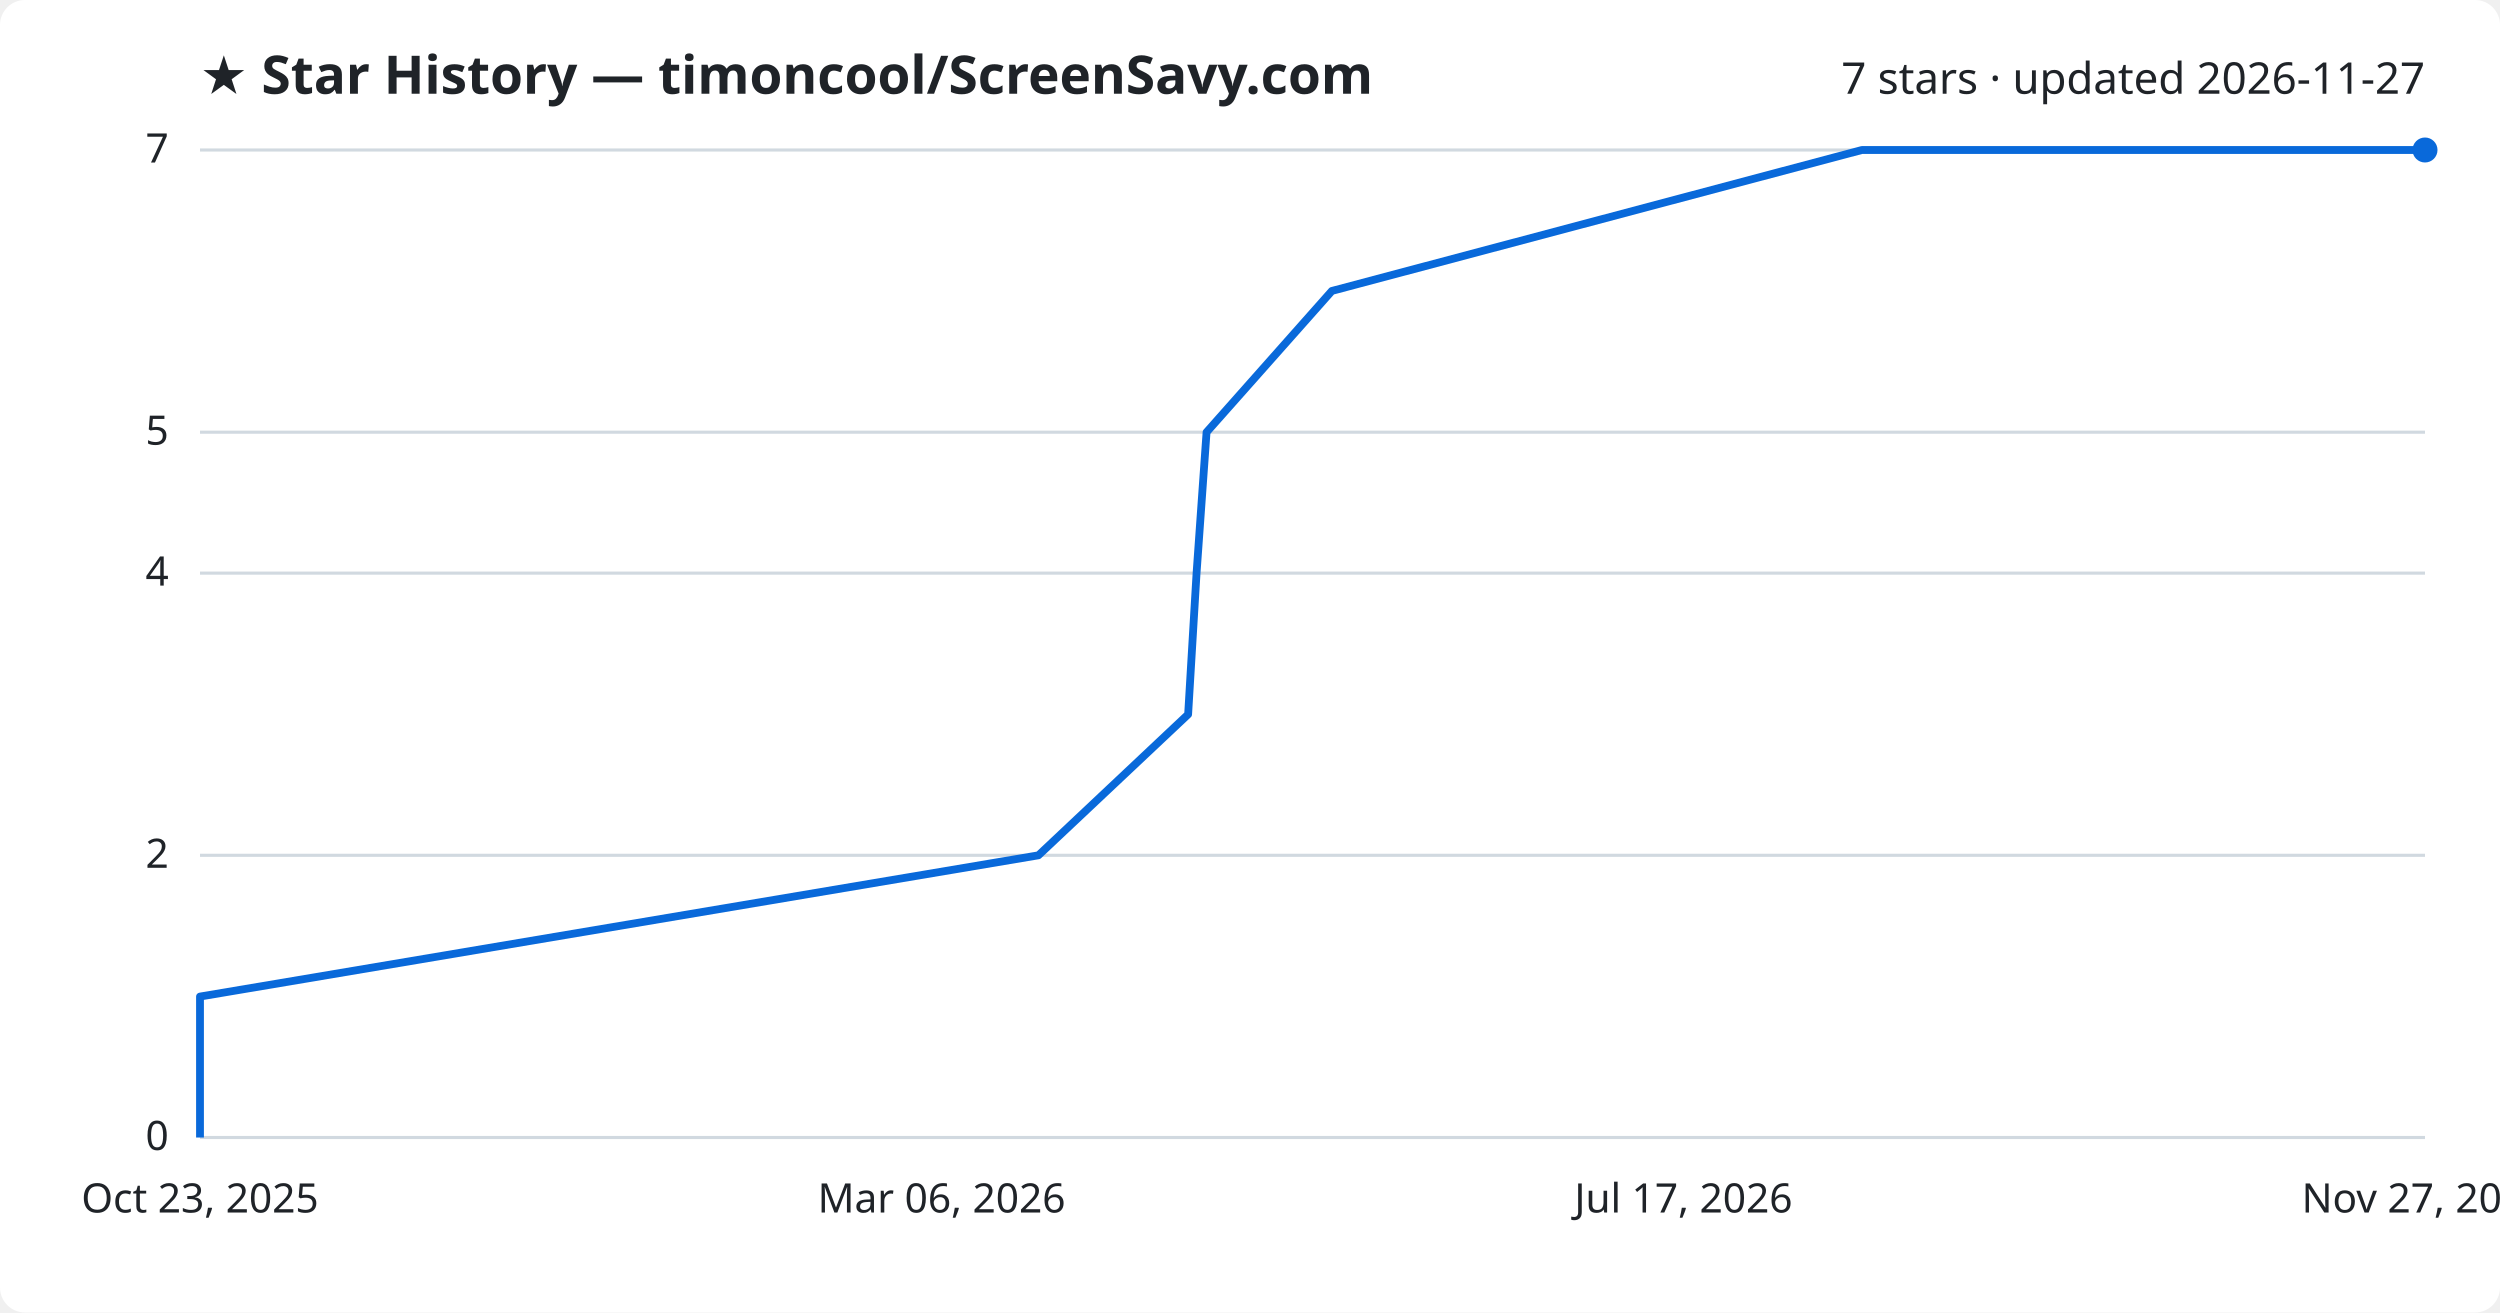
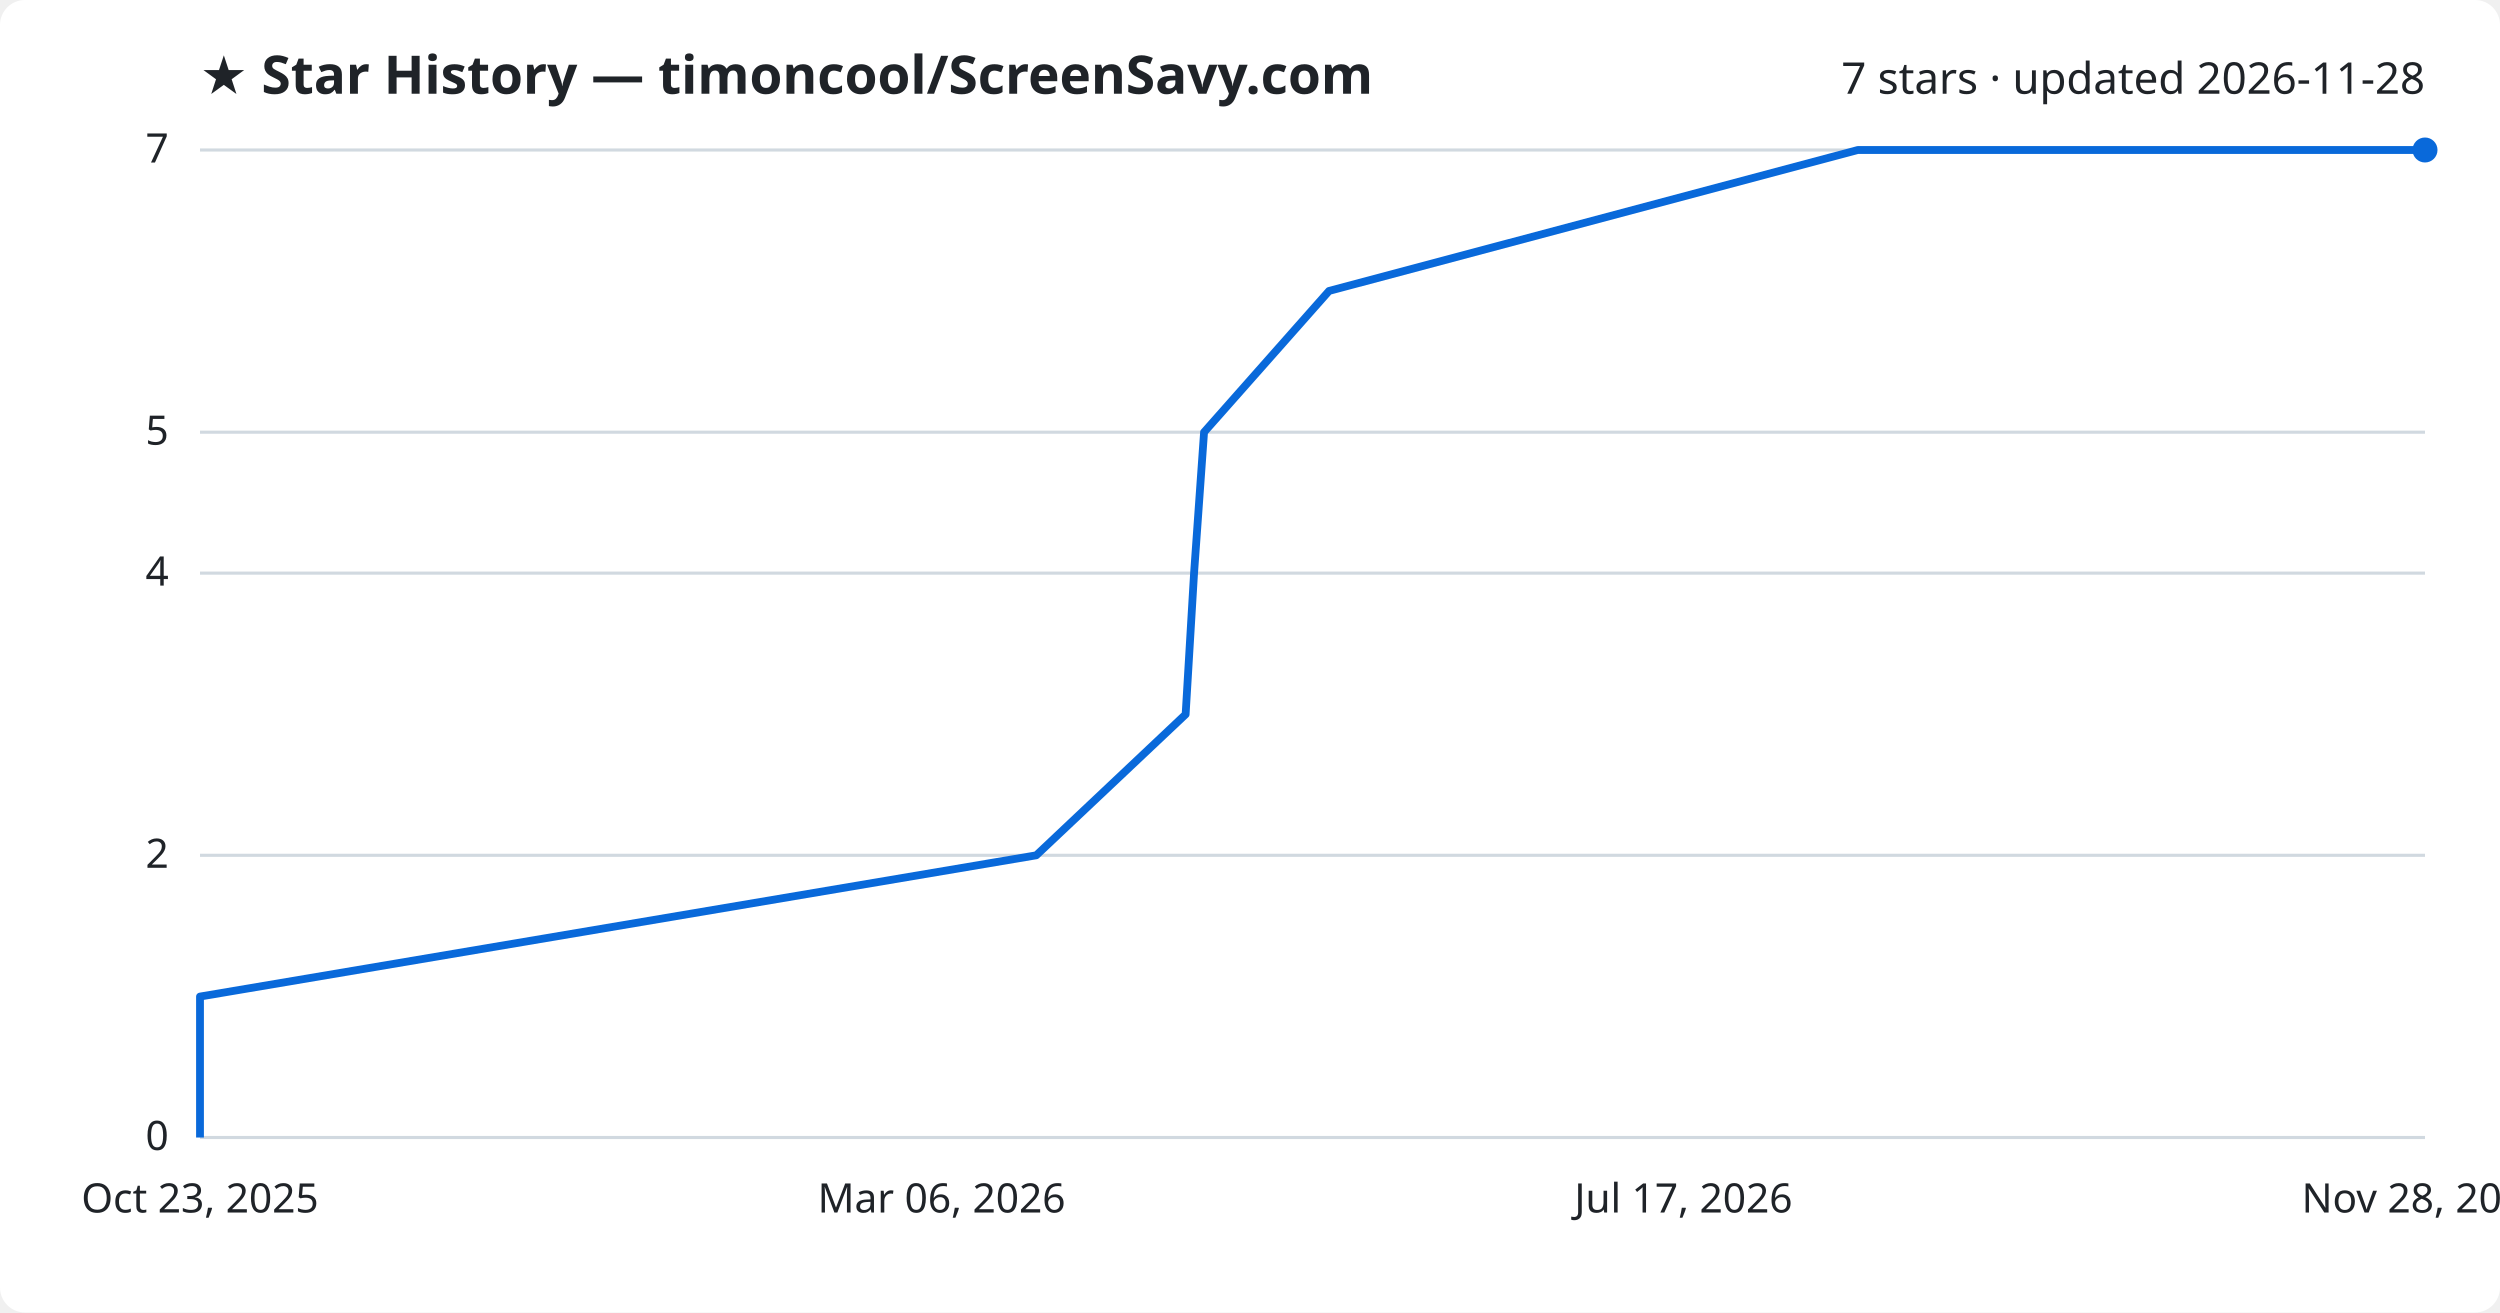
<svg xmlns="http://www.w3.org/2000/svg" viewBox="0 0 800 420" font-family="Segoe UI, sans-serif">
  <rect width="800" height="420" fill="#ffffff" rx="8" />
  <text x="64" y="30" fill="#1f2328" font-size="17" font-weight="700">★ Star History — timoncool/ScreenSavy.com</text>
-   <text x="776" y="30" fill="#1f2328" font-size="14" text-anchor="end">7 stars · updated 2026-11-27</text>
+   <text x="776" y="30" fill="#1f2328" font-size="14" text-anchor="end">7 stars · updated 2026-11-28</text>
  <line x1="64" y1="364.0" x2="776" y2="364.0" stroke="#d1d9e0" stroke-width="1" />
  <text x="54" y="368.0" fill="#1f2328" font-size="13" text-anchor="end">0</text>
  <line x1="64" y1="273.7" x2="776" y2="273.7" stroke="#d1d9e0" stroke-width="1" />
  <text x="54" y="277.7" fill="#1f2328" font-size="13" text-anchor="end">2</text>
  <line x1="64" y1="183.4" x2="776" y2="183.4" stroke="#d1d9e0" stroke-width="1" />
  <text x="54" y="187.4" fill="#1f2328" font-size="13" text-anchor="end">4</text>
  <line x1="64" y1="138.3" x2="776" y2="138.3" stroke="#d1d9e0" stroke-width="1" />
  <text x="54" y="142.3" fill="#1f2328" font-size="13" text-anchor="end">5</text>
  <line x1="64" y1="48.0" x2="776" y2="48.0" stroke="#d1d9e0" stroke-width="1" />
  <text x="54" y="52.0" fill="#1f2328" font-size="13" text-anchor="end">7</text>
-   <path d="M64.0,364.0 L64.0,318.9 L332.3,273.7 L380.2,228.6 L382.9,183.4 L386.1,138.3 L426.2,93.1 L595.8,48.0 L776.0,48.0" fill="none" stroke="#0969da" stroke-width="2.5" stroke-linejoin="round" />
+   <path d="M64.0,364.0 L64.0,318.9 L331.6,273.7 L379.4,228.6 L382.1,183.4 L385.3,138.3 L425.3,93.1 L594.5,48.0 L776.0,48.0" fill="none" stroke="#0969da" stroke-width="2.5" stroke-linejoin="round" />
  <circle cx="776.0" cy="48.0" r="4" fill="#0969da" />
  <text x="64.0" y="388" fill="#1f2328" font-size="13" text-anchor="middle">Oct 23, 2025</text>
  <text x="301.3" y="388" fill="#1f2328" font-size="13" text-anchor="middle">Mar 06, 2026</text>
  <text x="538.7" y="388" fill="#1f2328" font-size="13" text-anchor="middle">Jul 17, 2026</text>
-   <text x="776.0" y="388" fill="#1f2328" font-size="13" text-anchor="middle">Nov 27, 2026</text>
+   <text x="776.0" y="388" fill="#1f2328" font-size="13" text-anchor="middle">Nov 28, 2026</text>
</svg>
